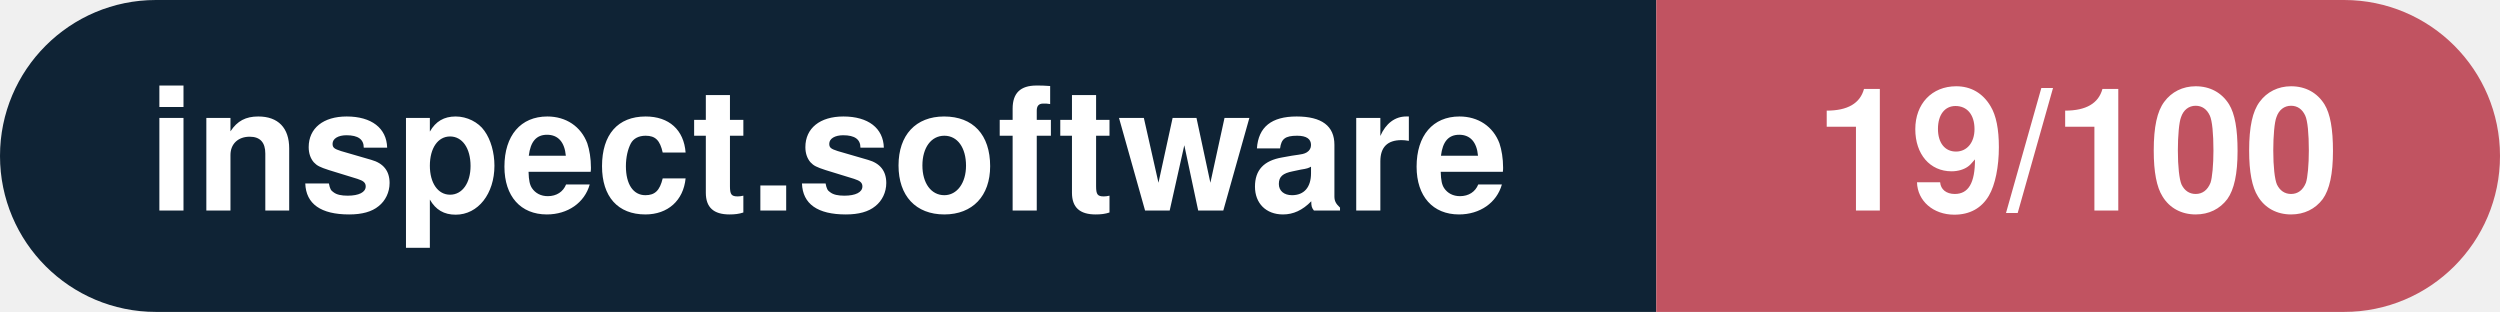
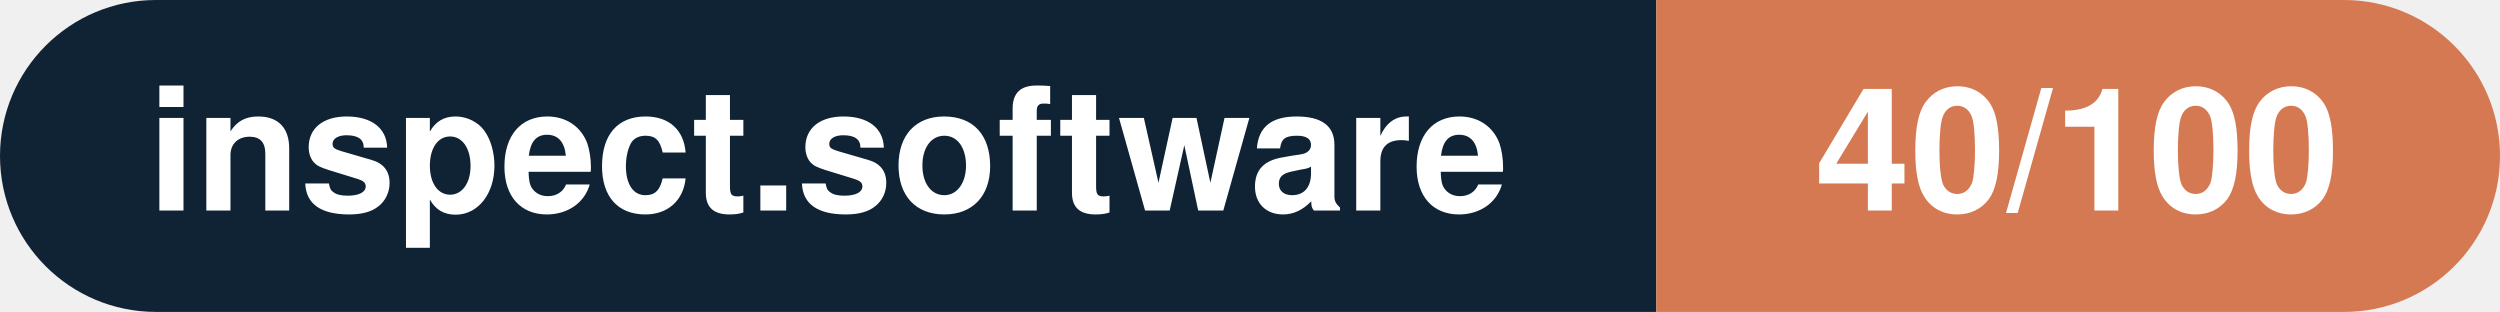
- <svg xmlns="http://www.w3.org/2000/svg" width="160.3" height="20" viewBox="0 0 160.3 20" role="img" aria-label="inspect.software: 19/100">
+ <svg xmlns="http://www.w3.org/2000/svg" width="160.3" height="20" viewBox="0 0 160.3 20" role="img" aria-label="inspect.software: 40/100">
  <clipPath id="rnd">
    <rect width="160.3" height="20" rx="10.0" fill="#fff" />
  </clipPath>
  <g clip-path="url(#rnd)">
    <rect width="106.2" height="20" fill="#0f2335" />
-     <rect x="106.2" width="54.1" height="20" fill="#c15361" />
+     <rect x="106.2" width="54.1" height="20" fill="#d57953" />
  </g>
  <g fill="#fff" text-anchor="middle" font-family="Helvetica Neue,Helvetica,Arial,sans-serif" font-size="11">
    <text x="53.1" y="13.5" font-weight="600">inspect.software</text>
-     <text x="133.2" y="13.5" font-weight="700">19/100</text>
+     <text x="133.2" y="13.5" font-weight="700">40/100</text>
  </g>
</svg>
